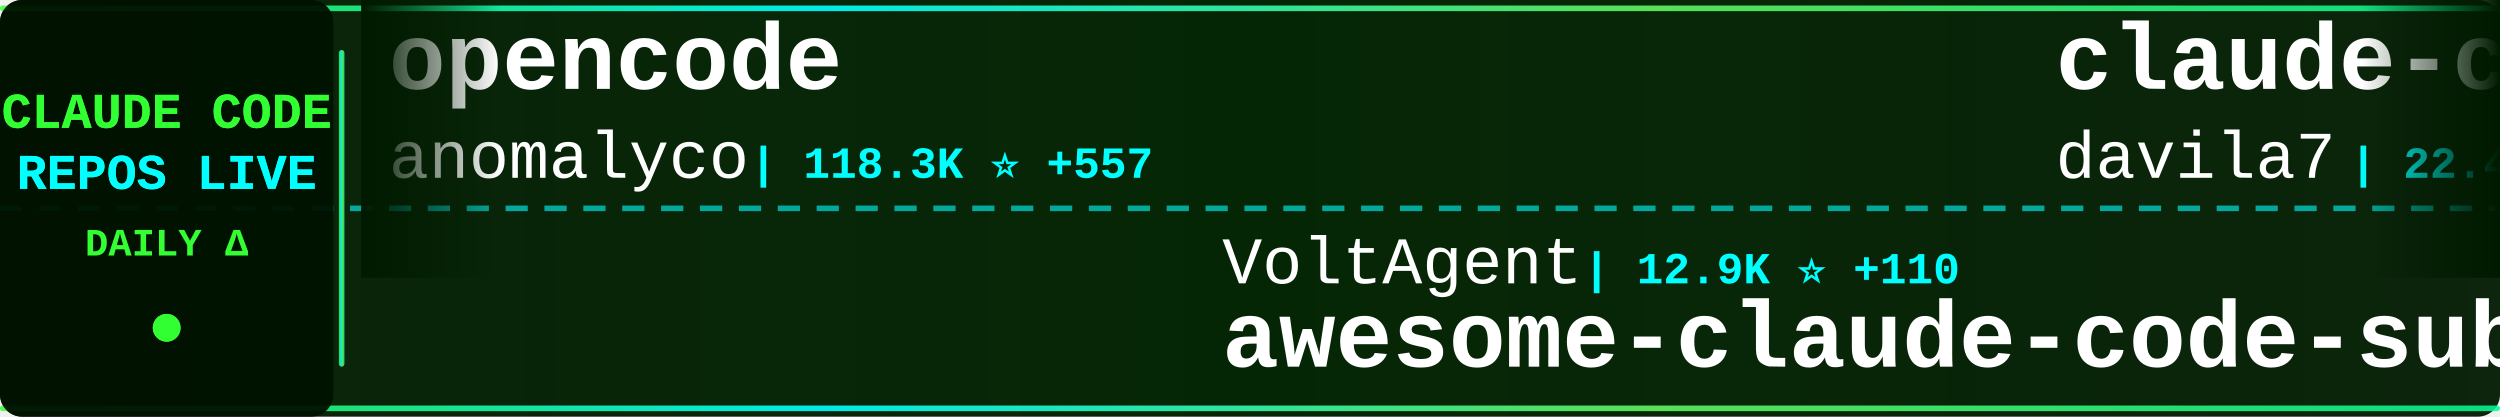
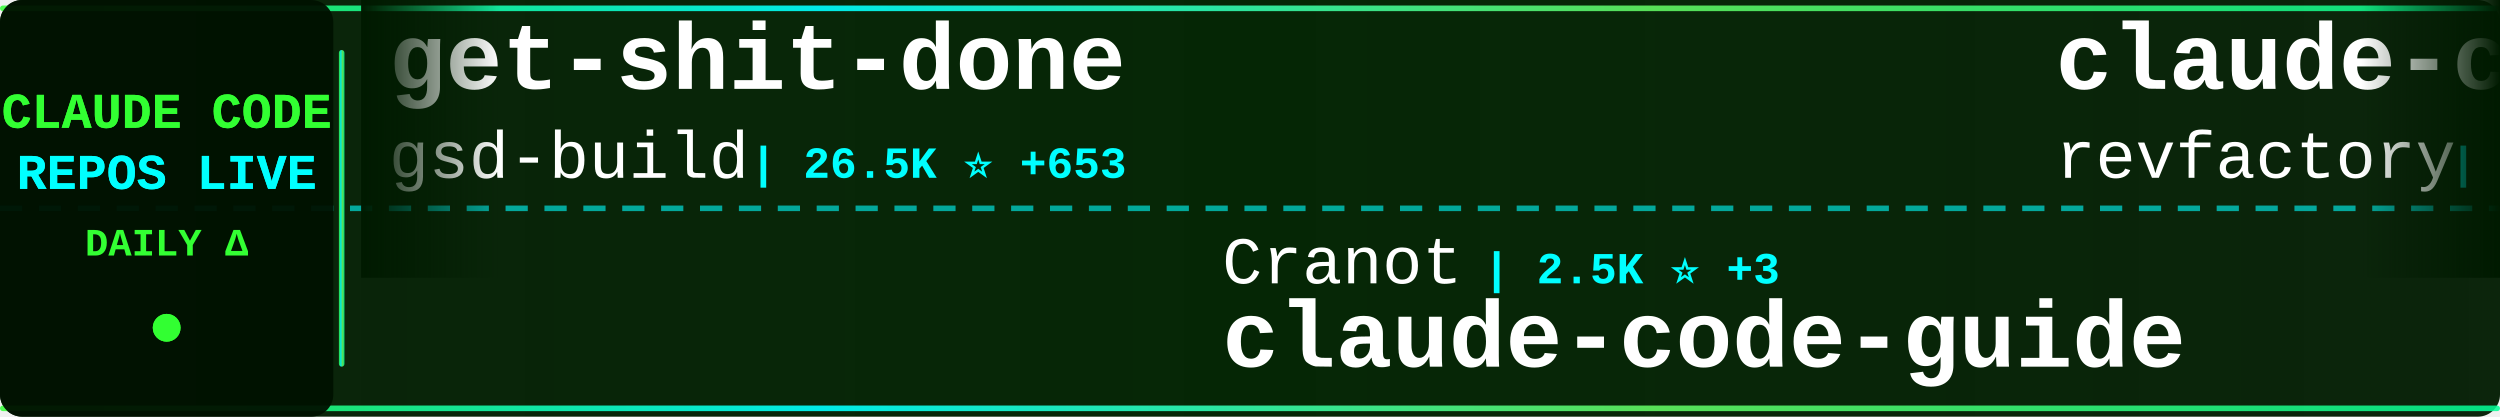
<svg xmlns="http://www.w3.org/2000/svg" width="900" height="150">
  <defs>
    <linearGradient id="tickerBg" x1="0%" y1="0%" x2="100%" y2="0%">
      <stop offset="0%" style="stop-color:#001a00;stop-opacity:0.95" />
      <stop offset="50%" style="stop-color:#002200;stop-opacity:0.98" />
      <stop offset="100%" style="stop-color:#001a00;stop-opacity:0.95" />
    </linearGradient>
    <linearGradient id="borderGrad" x1="0%" y1="0%" x2="100%" y2="0%">
      <stop offset="0%" style="stop-color:#33ff33;stop-opacity:0.85">
        <animate attributeName="stop-opacity" values="0.85;1;0.85" dur="2s" repeatCount="indefinite" />
      </stop>
      <stop offset="33%" style="stop-color:#00ffff;stop-opacity:0.9">
        <animate attributeName="stop-opacity" values="0.9;1;0.9" dur="2.2s" repeatCount="indefinite" />
      </stop>
      <stop offset="66%" style="stop-color:#66ff66;stop-opacity:0.85">
        <animate attributeName="stop-opacity" values="0.85;1;0.85" dur="1.8s" repeatCount="indefinite" />
      </stop>
      <stop offset="100%" style="stop-color:#00ff99;stop-opacity:0.85">
        <animate attributeName="stop-opacity" values="0.85;1;0.85" dur="2s" repeatCount="indefinite" />
      </stop>
    </linearGradient>
    <filter id="textGlow">
      <feGaussianBlur stdDeviation="0.1" result="coloredBlur" />
      <feMerge>
        <feMergeNode in="coloredBlur" />
        <feMergeNode in="SourceGraphic" />
      </feMerge>
    </filter>
    <filter id="metricGlow">
      <feGaussianBlur stdDeviation="0.2" result="coloredBlur" />
      <feMerge>
        <feMergeNode in="coloredBlur" />
        <feMergeNode in="SourceGraphic" />
      </feMerge>
    </filter>
    <linearGradient id="leftFade" x1="0%" y1="0%" x2="100%" y2="0%">
      <stop offset="0%" style="stop-color:#001a00;stop-opacity:1" />
      <stop offset="100%" style="stop-color:#001a00;stop-opacity:0" />
    </linearGradient>
    <linearGradient id="rightFade" x1="0%" y1="0%" x2="100%" y2="0%">
      <stop offset="0%" style="stop-color:#001a00;stop-opacity:0" />
      <stop offset="100%" style="stop-color:#001a00;stop-opacity:1" />
    </linearGradient>
  </defs>
  <rect width="900" height="150" fill="url(#tickerBg)" rx="8" />
  <rect x="0" y="2" width="900" height="2" fill="url(#borderGrad)" rx="1" />
  <rect x="0" y="146" width="900" height="2" fill="url(#borderGrad)" rx="1" />
  <line x1="0" y1="75" x2="900" y2="75" stroke="#00ffff" stroke-width="2" stroke-dasharray="8 6" opacity="0.6" />
  <rect x="0" y="0" width="120" height="150" fill="#001100" opacity="0.95" rx="8" />
  <text x="60" y="46" font-family="'Courier New', monospace" font-size="18" font-weight="bold" fill="#33ff33" text-anchor="middle" filter="url(#textGlow)">
    CLAUDE CODE
  </text>
  <text x="60" y="68" font-family="'Courier New', monospace" font-size="18" font-weight="bold" fill="#00ffff" text-anchor="middle" filter="url(#textGlow)">
    REPOS LIVE
  </text>
  <text x="60" y="92" font-family="'Courier New', monospace" font-size="14" font-weight="bold" fill="#33ff33" text-anchor="middle">
    DAILY Δ
  </text>
  <circle cx="60" cy="118" r="5" fill="#33ff33" filter="url(#metricGlow)">
    <animate attributeName="r" values="4;6;4" dur="1.5s" repeatCount="indefinite" />
    <animate attributeName="opacity" values="0.6;1;0.6" dur="1.5s" repeatCount="indefinite" />
  </circle>
  <rect x="122" y="18" width="2" height="114" fill="url(#borderGrad)" rx="1" />
  <clipPath id="tickerClip">
    <rect x="130" y="0" width="770" height="150" />
  </clipPath>
  <g clip-path="url(#tickerClip)">
    <g id="tickerItems">
      <animateTransform attributeName="transform" attributeType="XML" type="translate" from="0 0" to="-3000 0" dur="54s" repeatCount="indefinite" />
      <g transform="translate(0, 0)">
-         <text x="140" y="32" font-family="'Courier New', monospace" font-size="34" font-weight="bold" fill="#ffffff">opencode</text>
-         <text x="140" y="64" font-family="'Courier New', monospace" font-size="24" font-weight="normal" fill="#ffffff" opacity="1.0">anomalyco</text>
-         <text x="270" y="64" font-family="'Courier New', monospace" font-size="16" font-weight="bold" fill="#00ffff"> | 118.3K ⭐ +557</text>
+         <text x="140" y="32" font-family="'Courier New', monospace" font-size="34" font-weight="bold" fill="#ffffff">get-shit-done</text>
+         <text x="140" y="64" font-family="'Courier New', monospace" font-size="24" font-weight="normal" fill="#ffffff" opacity="1.0">gsd-build</text>
+         <text x="270" y="64" font-family="'Courier New', monospace" font-size="16" font-weight="bold" fill="#00ffff"> | 26.5K ⭐ +653</text>
      </g>
      <g transform="translate(300, 0)">
-         <text x="140" y="102" font-family="'Courier New', monospace" font-size="24" font-weight="normal" fill="#ffffff" opacity="1.0">VoltAgent</text>
-         <text x="270" y="102" font-family="'Courier New', monospace" font-size="16" font-weight="bold" fill="#00ffff"> | 12.9K ⭐ +110</text>
-         <text x="140" y="132" font-family="'Courier New', monospace" font-size="34" font-weight="bold" fill="#ffffff">awesome-claude-code-suba...</text>
+         <text x="140" y="102" font-family="'Courier New', monospace" font-size="24" font-weight="normal" fill="#ffffff" opacity="1.0">Cranot</text>
+         <text x="234" y="102" font-family="'Courier New', monospace" font-size="16" font-weight="bold" fill="#00ffff"> | 2.5K ⭐ +3</text>
+         <text x="140" y="132" font-family="'Courier New', monospace" font-size="34" font-weight="bold" fill="#ffffff">claude-code-guide</text>
      </g>
      <g transform="translate(600, 0)">
-         <text x="140" y="32" font-family="'Courier New', monospace" font-size="34" font-weight="bold" fill="#ffffff">claude-code-templates</text>
-         <text x="140" y="64" font-family="'Courier New', monospace" font-size="24" font-weight="normal" fill="#ffffff" opacity="1.0">davila7</text>
-         <text x="246" y="64" font-family="'Courier New', monospace" font-size="16" font-weight="bold" fill="#00ffff"> | 22.4K ⭐ +82</text>
+         <text x="140" y="32" font-family="'Courier New', monospace" font-size="34" font-weight="bold" fill="#ffffff">claude-code-mastering</text>
+         <text x="140" y="64" font-family="'Courier New', monospace" font-size="24" font-weight="normal" fill="#ffffff" opacity="1.0">revfactory</text>
+         <text x="282" y="64" font-family="'Courier New', monospace" font-size="16" font-weight="bold" fill="#00ffff"> | 759 ⭐</text>
      </g>
      <g transform="translate(900, 0)">
-         <text x="140" y="102" font-family="'Courier New', monospace" font-size="24" font-weight="normal" fill="#ffffff" opacity="1.0">ComposioHQ</text>
-         <text x="282" y="102" font-family="'Courier New', monospace" font-size="16" font-weight="bold" fill="#00ffff"> | 41.9K ⭐ +270</text>
-         <text x="140" y="132" font-family="'Courier New', monospace" font-size="34" font-weight="bold" fill="#ffffff">awesome-claude-skills</text>
-       </g>
-       <g transform="translate(1200, 0)">
-         <text x="140" y="32" font-family="'Courier New', monospace" font-size="34" font-weight="bold" fill="#ffffff">browser-use</text>
-         <text x="140" y="64" font-family="'Courier New', monospace" font-size="24" font-weight="normal" fill="#ffffff" opacity="1.0">browser-use</text>
-         <text x="294" y="64" font-family="'Courier New', monospace" font-size="16" font-weight="bold" fill="#00ffff"> | 79.9K ⭐ +72</text>
-       </g>
-       <g transform="translate(1500, 0)">
-         <text x="140" y="102" font-family="'Courier New', monospace" font-size="24" font-weight="normal" fill="#ffffff" opacity="1.0">steipete</text>
-         <text x="258" y="102" font-family="'Courier New', monospace" font-size="16" font-weight="bold" fill="#00ffff"> | 1.2K ⭐ +3</text>
-         <text x="140" y="132" font-family="'Courier New', monospace" font-size="34" font-weight="bold" fill="#ffffff">claude-code-mcp</text>
-       </g>
-       <g transform="translate(1800, 0)">
-         <text x="140" y="32" font-family="'Courier New', monospace" font-size="34" font-weight="bold" fill="#ffffff">claude-code</text>
-         <text x="140" y="64" font-family="'Courier New', monospace" font-size="24" font-weight="normal" fill="#ffffff" opacity="1.0">laravel</text>
-         <text x="246" y="64" font-family="'Courier New', monospace" font-size="16" font-weight="bold" fill="#00ffff"> | 515 ⭐ +1</text>
-       </g>
-       <g transform="translate(2100, 0)">
        <text x="140" y="102" font-family="'Courier New', monospace" font-size="24" font-weight="normal" fill="#ffffff" opacity="1.0">JessyTsui</text>
        <text x="270" y="102" font-family="'Courier New', monospace" font-size="16" font-weight="bold" fill="#00ffff"> | 1.1K ⭐ +3</text>
        <text x="140" y="132" font-family="'Courier New', monospace" font-size="34" font-weight="bold" fill="#ffffff">Claude-Code-Remote</text>
      </g>
+       <g transform="translate(1200, 0)">
+         <text x="140" y="32" font-family="'Courier New', monospace" font-size="34" font-weight="bold" fill="#ffffff">awesome-claude-code-plug...</text>
+         <text x="140" y="64" font-family="'Courier New', monospace" font-size="24" font-weight="normal" fill="#ffffff" opacity="1.0">ccplugins</text>
+         <text x="270" y="64" font-family="'Courier New', monospace" font-size="16" font-weight="bold" fill="#00ffff"> | 613 ⭐ +4</text>
+       </g>
+       <g transform="translate(1500, 0)">
+         <text x="140" y="102" font-family="'Courier New', monospace" font-size="24" font-weight="normal" fill="#ffffff" opacity="1.0">pedrohcgs</text>
+         <text x="270" y="102" font-family="'Courier New', monospace" font-size="16" font-weight="bold" fill="#00ffff"> | 570 ⭐ +8</text>
+         <text x="140" y="132" font-family="'Courier New', monospace" font-size="34" font-weight="bold" fill="#ffffff">claude-code-my-workflow</text>
+       </g>
+       <g transform="translate(1800, 0)">
+         <text x="140" y="32" font-family="'Courier New', monospace" font-size="34" font-weight="bold" fill="#ffffff">claude-code-chat</text>
+         <text x="140" y="64" font-family="'Courier New', monospace" font-size="24" font-weight="normal" fill="#ffffff" opacity="1.0">andrepimenta</text>
+         <text x="306" y="64" font-family="'Courier New', monospace" font-size="16" font-weight="bold" fill="#00ffff"> | 996 ⭐</text>
+       </g>
+       <g transform="translate(2100, 0)">
+         <text x="140" y="102" font-family="'Courier New', monospace" font-size="24" font-weight="normal" fill="#ffffff" opacity="1.0">Maciek-roboblog</text>
+         <text x="342" y="102" font-family="'Courier New', monospace" font-size="16" font-weight="bold" fill="#00ffff"> | 6.8K ⭐ +7</text>
+         <text x="140" y="132" font-family="'Courier New', monospace" font-size="34" font-weight="bold" fill="#ffffff">Claude-Code-Usage-Monito...</text>
+       </g>
      <g transform="translate(2400, 0)">
-         <text x="140" y="32" font-family="'Courier New', monospace" font-size="34" font-weight="bold" fill="#ffffff">claude-code</text>
-         <text x="140" y="64" font-family="'Courier New', monospace" font-size="24" font-weight="normal" fill="#ffffff" opacity="1.0">MadAppGang</text>
-         <text x="282" y="64" font-family="'Courier New', monospace" font-size="16" font-weight="bold" fill="#00ffff"> | 242 ⭐</text>
+         <text x="140" y="32" font-family="'Courier New', monospace" font-size="34" font-weight="bold" fill="#ffffff">learn-claude-code</text>
+         <text x="140" y="64" font-family="'Courier New', monospace" font-size="24" font-weight="normal" fill="#ffffff" opacity="1.0">shareAI-lab</text>
+         <text x="294" y="64" font-family="'Courier New', monospace" font-size="16" font-weight="bold" fill="#00ffff"> | 23.9K ⭐ +706</text>
      </g>
      <g transform="translate(2700, 0)">
-         <text x="140" y="102" font-family="'Courier New', monospace" font-size="24" font-weight="normal" fill="#ffffff" opacity="1.0">ykdojo</text>
-         <text x="234" y="102" font-family="'Courier New', monospace" font-size="16" font-weight="bold" fill="#00ffff"> | 4.3K ⭐ +42</text>
-         <text x="140" y="132" font-family="'Courier New', monospace" font-size="34" font-weight="bold" fill="#ffffff">claude-code-tips</text>
+         <text x="140" y="102" font-family="'Courier New', monospace" font-size="24" font-weight="normal" fill="#ffffff" opacity="1.0">disler</text>
+         <text x="234" y="102" font-family="'Courier New', monospace" font-size="16" font-weight="bold" fill="#00ffff"> | 3.2K ⭐ +5</text>
+         <text x="140" y="132" font-family="'Courier New', monospace" font-size="34" font-weight="bold" fill="#ffffff">claude-code-hooks-master...</text>
      </g>
      <g transform="translate(3000, 0)">
-         <text x="140" y="32" font-family="'Courier New', monospace" font-size="34" font-weight="bold" fill="#ffffff">opencode</text>
-         <text x="140" y="64" font-family="'Courier New', monospace" font-size="24" font-weight="normal" fill="#ffffff" opacity="1.0">anomalyco</text>
-         <text x="270" y="64" font-family="'Courier New', monospace" font-size="16" font-weight="bold" fill="#00ffff"> | 118.3K ⭐ +557</text>
+         <text x="140" y="32" font-family="'Courier New', monospace" font-size="34" font-weight="bold" fill="#ffffff">get-shit-done</text>
+         <text x="140" y="64" font-family="'Courier New', monospace" font-size="24" font-weight="normal" fill="#ffffff" opacity="1.0">gsd-build</text>
+         <text x="270" y="64" font-family="'Courier New', monospace" font-size="16" font-weight="bold" fill="#00ffff"> | 26.5K ⭐ +653</text>
      </g>
      <g transform="translate(3300, 0)">
-         <text x="140" y="102" font-family="'Courier New', monospace" font-size="24" font-weight="normal" fill="#ffffff" opacity="1.0">VoltAgent</text>
-         <text x="270" y="102" font-family="'Courier New', monospace" font-size="16" font-weight="bold" fill="#00ffff"> | 12.9K ⭐ +110</text>
-         <text x="140" y="132" font-family="'Courier New', monospace" font-size="34" font-weight="bold" fill="#ffffff">awesome-claude-code-suba...</text>
+         <text x="140" y="102" font-family="'Courier New', monospace" font-size="24" font-weight="normal" fill="#ffffff" opacity="1.0">Cranot</text>
+         <text x="234" y="102" font-family="'Courier New', monospace" font-size="16" font-weight="bold" fill="#00ffff"> | 2.5K ⭐ +3</text>
+         <text x="140" y="132" font-family="'Courier New', monospace" font-size="34" font-weight="bold" fill="#ffffff">claude-code-guide</text>
      </g>
      <g transform="translate(3600, 0)">
-         <text x="140" y="32" font-family="'Courier New', monospace" font-size="34" font-weight="bold" fill="#ffffff">claude-code-templates</text>
-         <text x="140" y="64" font-family="'Courier New', monospace" font-size="24" font-weight="normal" fill="#ffffff" opacity="1.0">davila7</text>
-         <text x="246" y="64" font-family="'Courier New', monospace" font-size="16" font-weight="bold" fill="#00ffff"> | 22.4K ⭐ +82</text>
+         <text x="140" y="32" font-family="'Courier New', monospace" font-size="34" font-weight="bold" fill="#ffffff">claude-code-mastering</text>
+         <text x="140" y="64" font-family="'Courier New', monospace" font-size="24" font-weight="normal" fill="#ffffff" opacity="1.0">revfactory</text>
+         <text x="282" y="64" font-family="'Courier New', monospace" font-size="16" font-weight="bold" fill="#00ffff"> | 759 ⭐</text>
      </g>
      <g transform="translate(3900, 0)">
-         <text x="140" y="102" font-family="'Courier New', monospace" font-size="24" font-weight="normal" fill="#ffffff" opacity="1.0">ComposioHQ</text>
-         <text x="282" y="102" font-family="'Courier New', monospace" font-size="16" font-weight="bold" fill="#00ffff"> | 41.9K ⭐ +270</text>
-         <text x="140" y="132" font-family="'Courier New', monospace" font-size="34" font-weight="bold" fill="#ffffff">awesome-claude-skills</text>
+         <text x="140" y="102" font-family="'Courier New', monospace" font-size="24" font-weight="normal" fill="#ffffff" opacity="1.0">JessyTsui</text>
+         <text x="270" y="102" font-family="'Courier New', monospace" font-size="16" font-weight="bold" fill="#00ffff"> | 1.1K ⭐ +3</text>
+         <text x="140" y="132" font-family="'Courier New', monospace" font-size="34" font-weight="bold" fill="#ffffff">Claude-Code-Remote</text>
      </g>
    </g>
  </g>
  <rect x="130" y="0" width="50" height="100" fill="url(#leftFade)" />
  <rect x="850" y="0" width="50" height="100" fill="url(#rightFade)" />
</svg>
